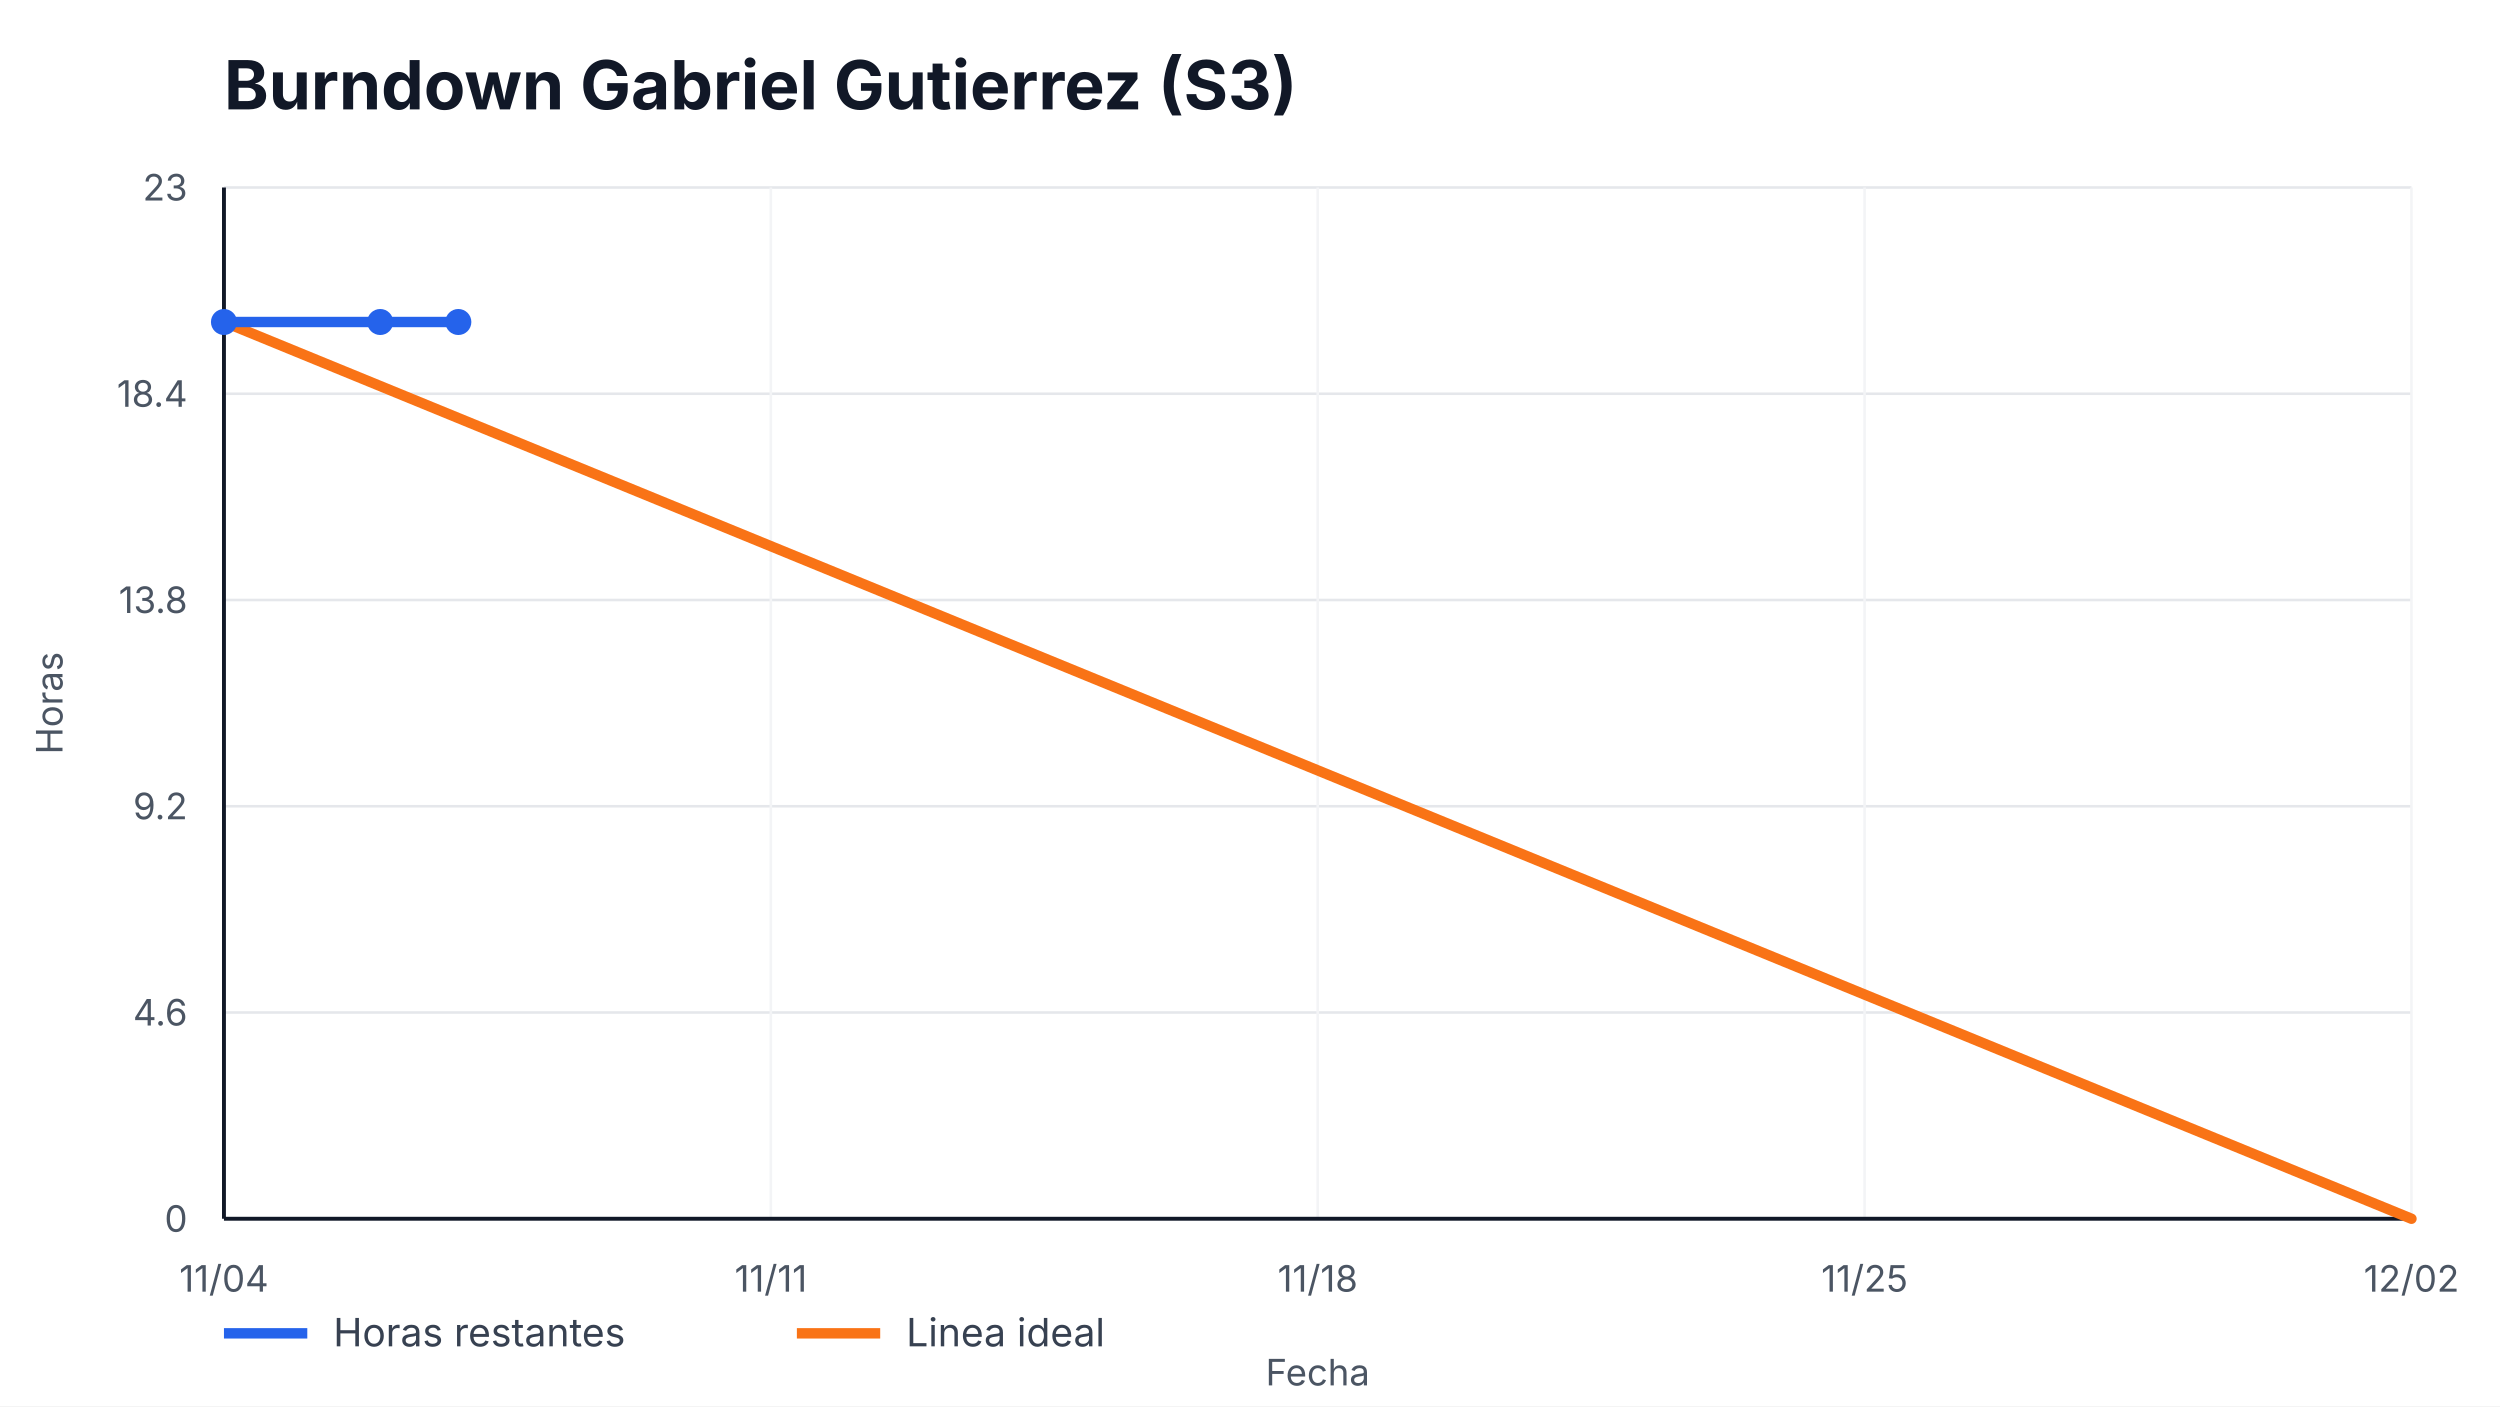
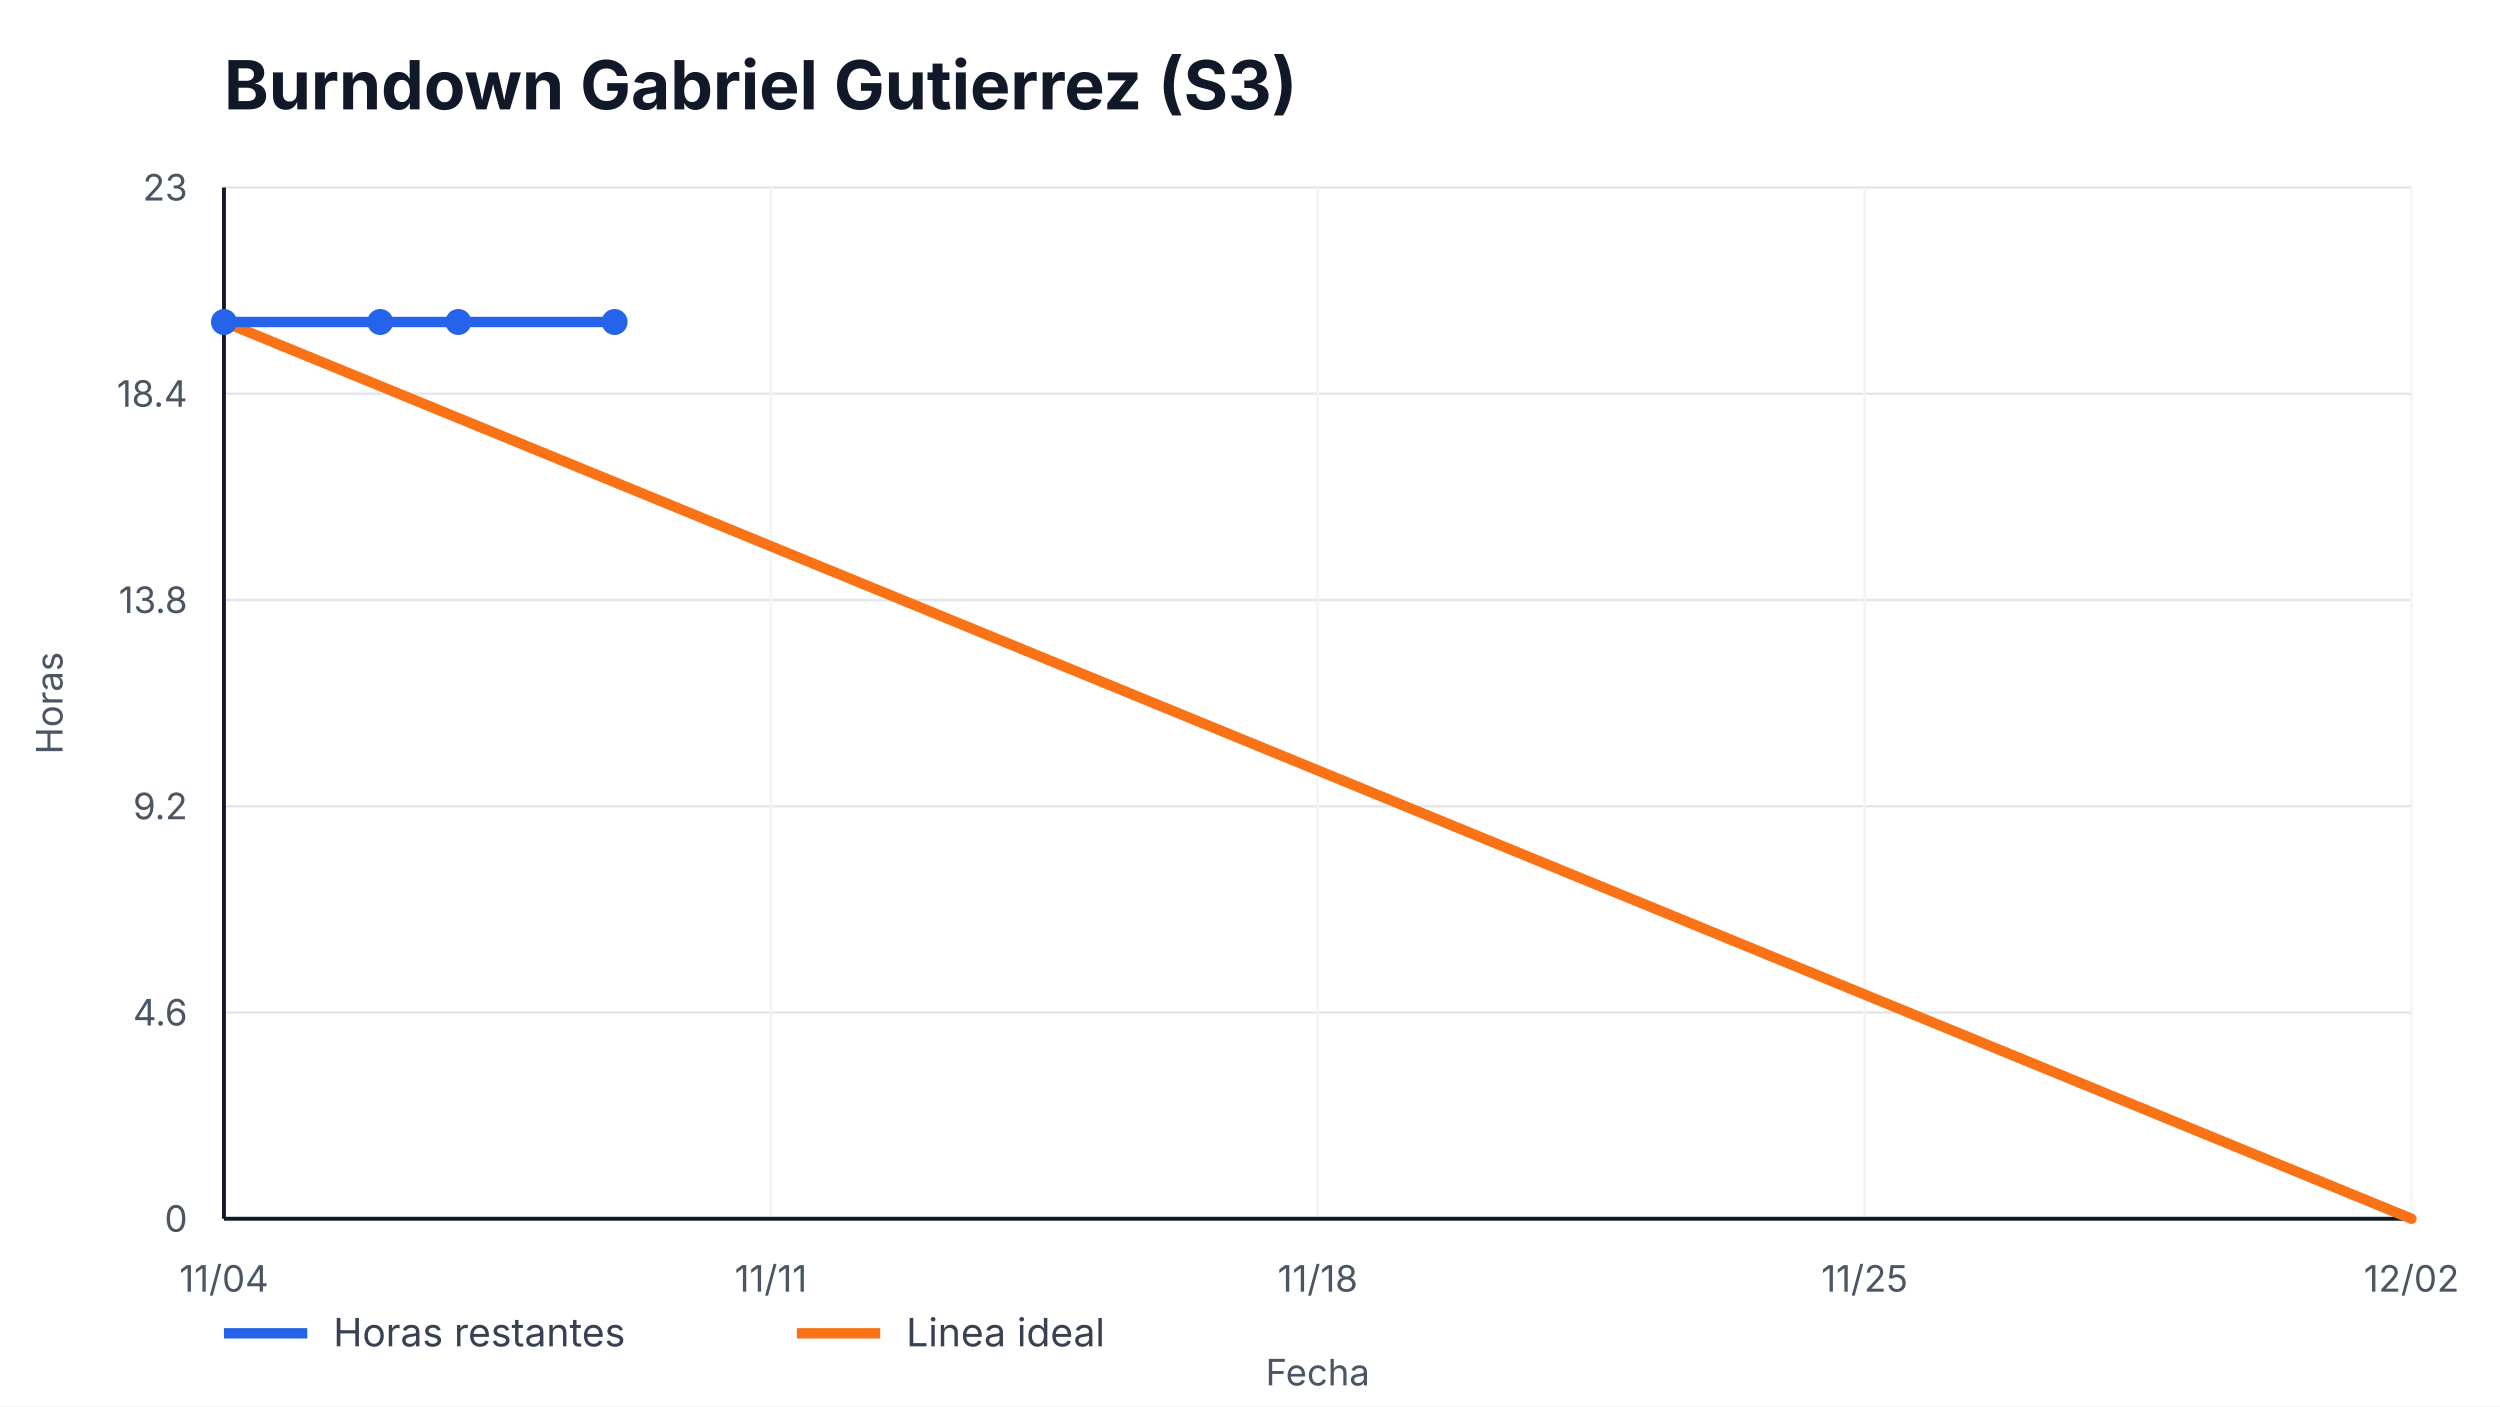
<svg xmlns="http://www.w3.org/2000/svg" width="960" height="540" viewBox="0 0 960 540" role="img" aria-label="Burndown Gabriel Gutierrez (S3)">
  <style>
    text { font-family: -apple-system, BlinkMacSystemFont, "Segoe UI", sans-serif; fill: #111827; }
    .title { font-size: 26px; font-weight: 700; }
    .axis { font-size: 14px; fill: #4b5563; }
    .legend { font-size: 15px; fill: #374151; }
    .overrun { font-size: 14px; font-weight: 700; fill: #b91c1c; }
  </style>
  <rect width="100%" height="100%" fill="#ffffff" />
  <text x="86" y="42" class="title">Burndown Gabriel Gutierrez (S3)</text>
  <g>
    <line x1="86" y1="468.00" x2="926" y2="468.00" stroke="#e5e7eb" />
    <line x1="86" y1="388.80" x2="926" y2="388.80" stroke="#e5e7eb" />
    <line x1="86" y1="309.60" x2="926" y2="309.60" stroke="#e5e7eb" />
    <line x1="86" y1="230.40" x2="926" y2="230.40" stroke="#e5e7eb" />
    <line x1="86" y1="151.20" x2="926" y2="151.20" stroke="#e5e7eb" />
    <line x1="86" y1="72.00" x2="926" y2="72.00" stroke="#e5e7eb" />
  </g>
  <g>
    <line x1="86.00" y1="72" x2="86.00" y2="468" stroke="#f3f4f6" />
    <text x="86.00" y="496" text-anchor="middle" class="axis">11/04</text>
    <line x1="296.00" y1="72" x2="296.00" y2="468" stroke="#f3f4f6" />
    <text x="296.00" y="496" text-anchor="middle" class="axis">11/11</text>
    <line x1="506.00" y1="72" x2="506.00" y2="468" stroke="#f3f4f6" />
    <text x="506.00" y="496" text-anchor="middle" class="axis">11/18</text>
    <line x1="716.00" y1="72" x2="716.00" y2="468" stroke="#f3f4f6" />
    <text x="716.00" y="496" text-anchor="middle" class="axis">11/25</text>
    <line x1="926.00" y1="72" x2="926.00" y2="468" stroke="#f3f4f6" />
    <text x="926.00" y="496" text-anchor="middle" class="axis">12/02</text>
  </g>
  <line x1="86" y1="468" x2="926" y2="468" stroke="#111827" stroke-width="1.5" />
  <line x1="86" y1="72" x2="86" y2="468" stroke="#111827" stroke-width="1.5" />
  <g>
    <text x="72" y="473.00" text-anchor="end" class="axis">0</text>
    <text x="72" y="393.80" text-anchor="end" class="axis">4.6</text>
    <text x="72" y="314.60" text-anchor="end" class="axis">9.2</text>
    <text x="72" y="235.40" text-anchor="end" class="axis">13.8</text>
    <text x="72" y="156.20" text-anchor="end" class="axis">18.4</text>
    <text x="72" y="77.00" text-anchor="end" class="axis">23</text>
  </g>
  <polyline points="86.00,123.65 926.00,468.00" fill="none" stroke="#f97316" stroke-width="4" stroke-linecap="round" />
-   <polyline points="86.00,123.65 146.00,123.65 176.00,123.65" fill="none" stroke="#2563eb" stroke-width="4" stroke-linecap="round" stroke-linejoin="round" />
+   <polyline points="86.00,123.65 146.00,123.65 176.00,123.65 236.00,123.65" fill="none" stroke="#2563eb" stroke-width="4" stroke-linecap="round" stroke-linejoin="round" />
  <g>
    <circle cx="86.00" cy="123.65" r="5" fill="#2563eb" />
    <circle cx="146.00" cy="123.65" r="5" fill="#2563eb" />
    <circle cx="176.00" cy="123.65" r="5" fill="#2563eb" />
+     <circle cx="236.00" cy="123.65" r="5" fill="#2563eb" />
  </g>
  <line x1="86" y1="512" x2="118" y2="512" stroke="#2563eb" stroke-width="4" />
  <text x="128" y="517" class="legend">Horas restantes</text>
  <line x1="306" y1="512" x2="338" y2="512" stroke="#f97316" stroke-width="4" />
  <text x="348" y="517" class="legend">Linea ideal</text>
  <text x="506.0" y="532" text-anchor="middle" class="axis">Fecha</text>
  <text x="24" y="270.0" transform="rotate(-90 24,270.0)" text-anchor="middle" class="axis">Horas</text>
</svg>
